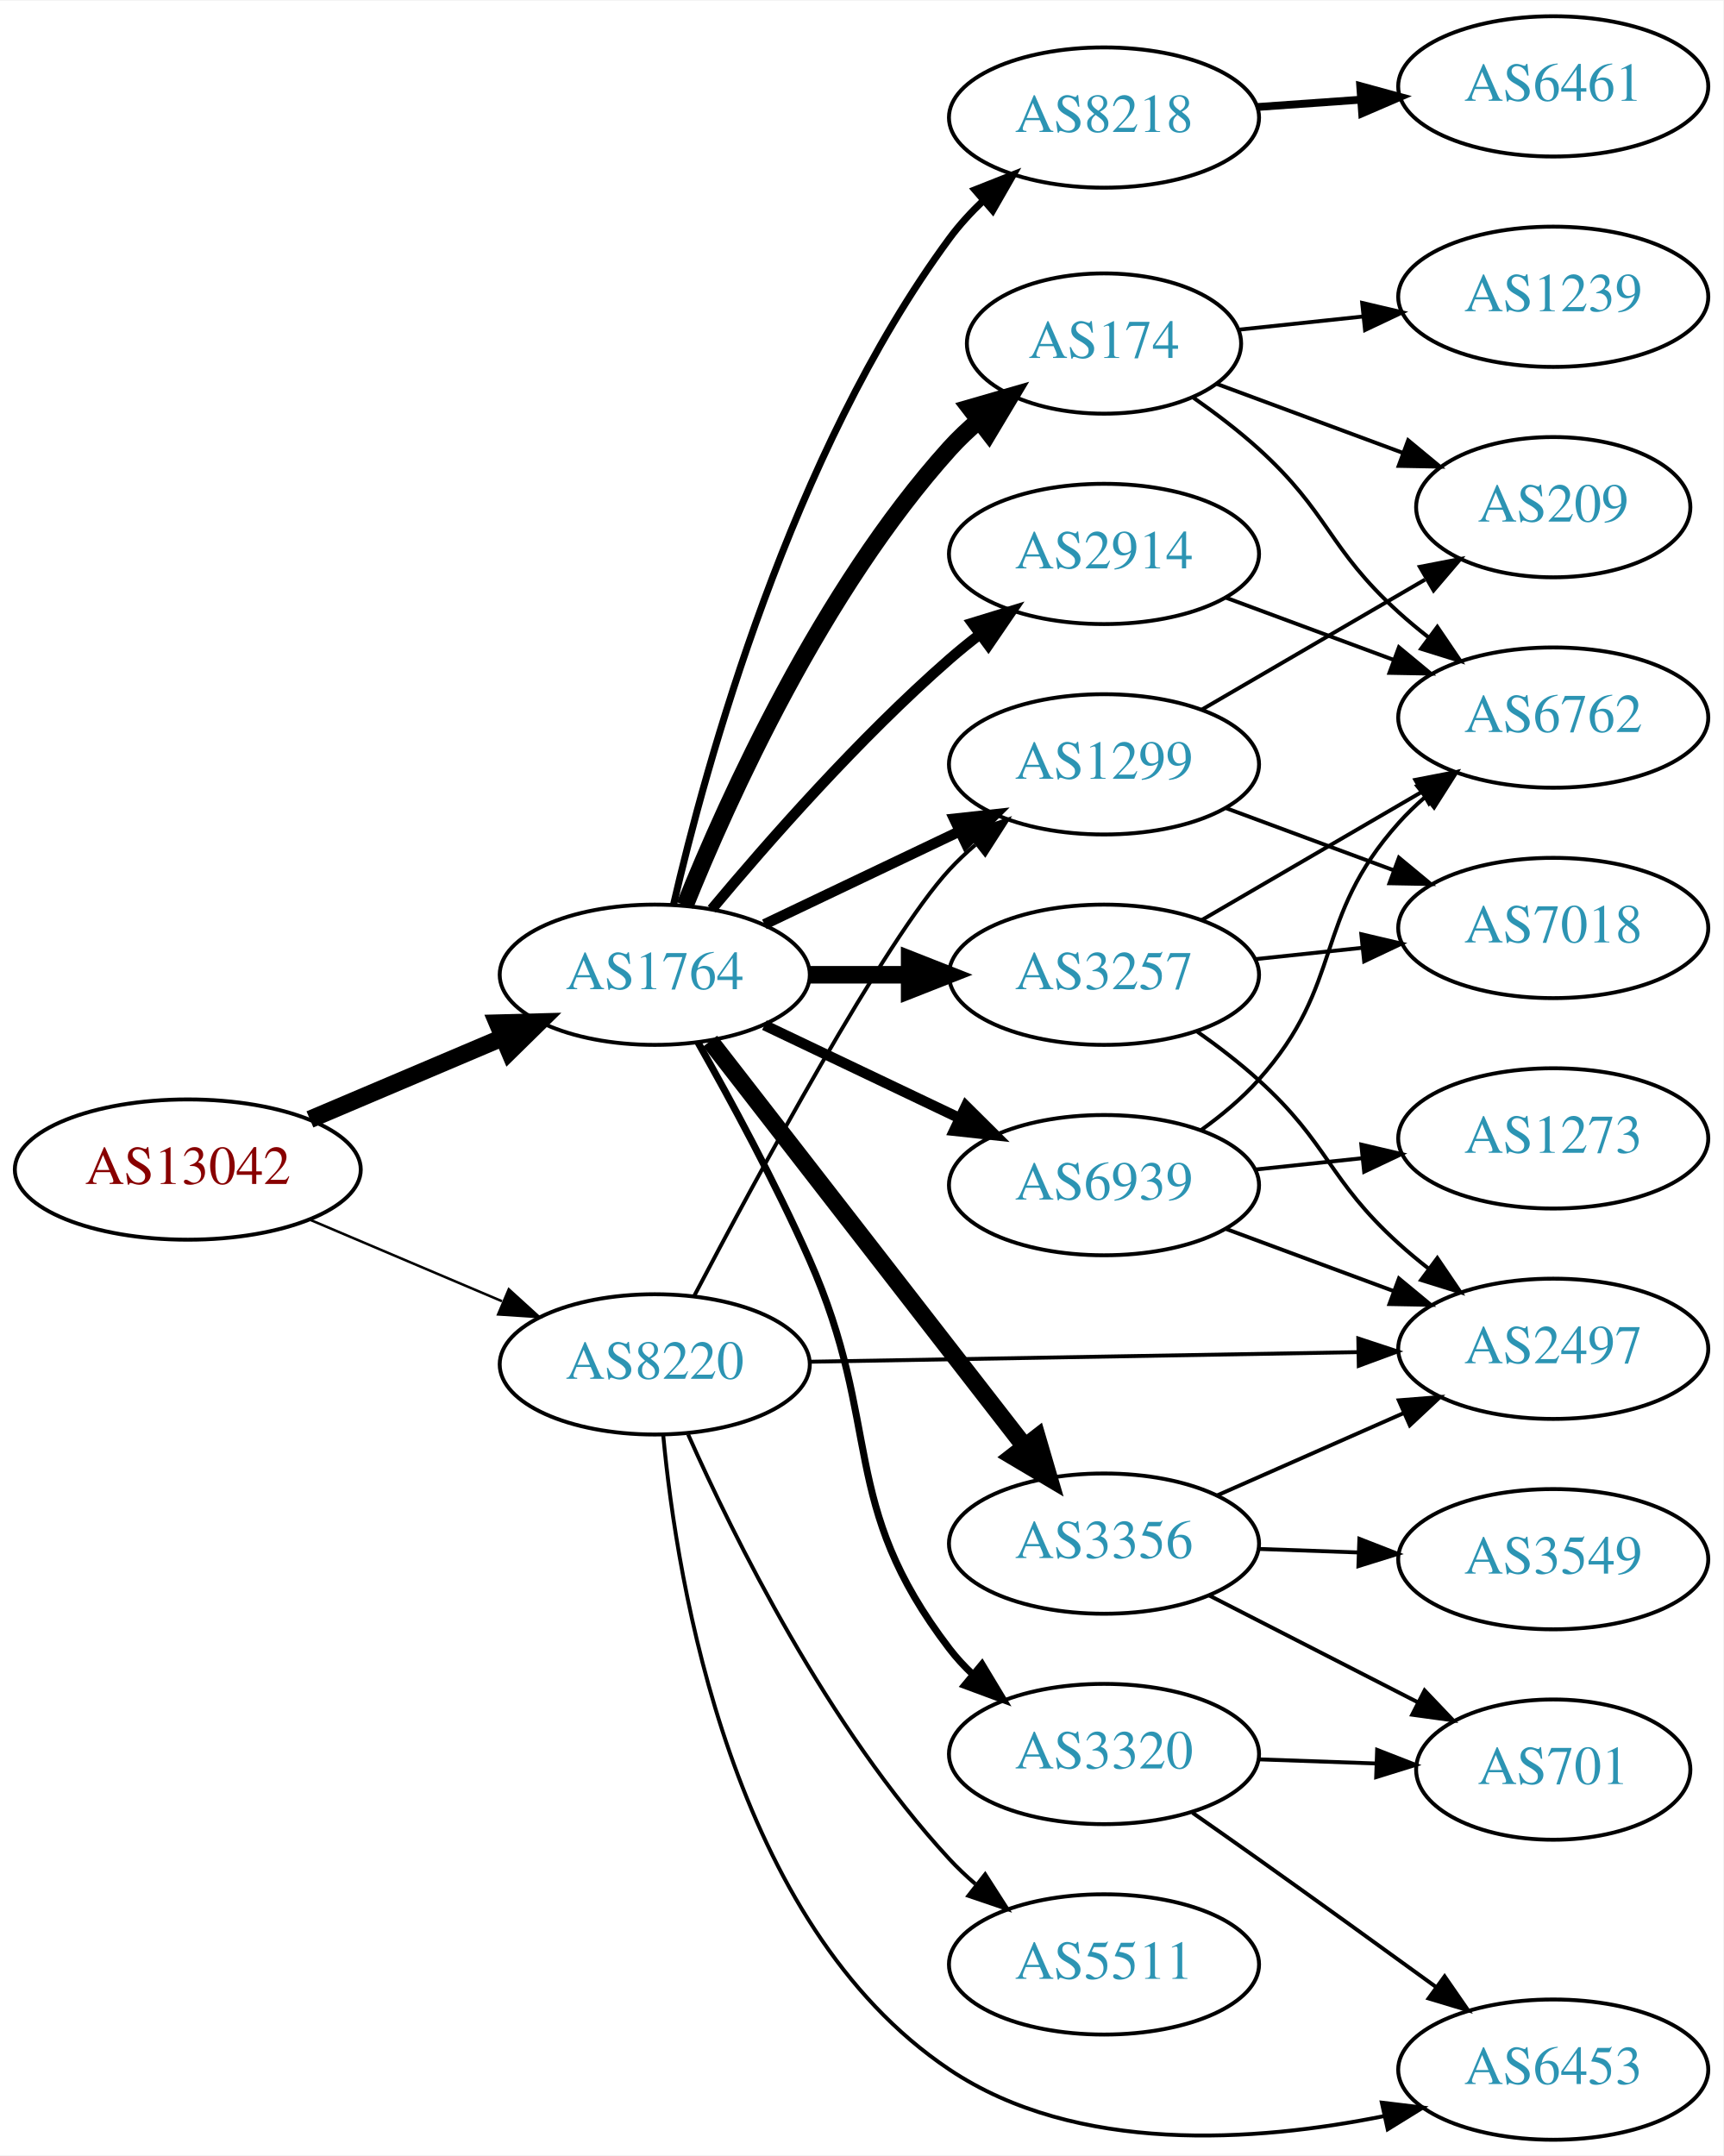
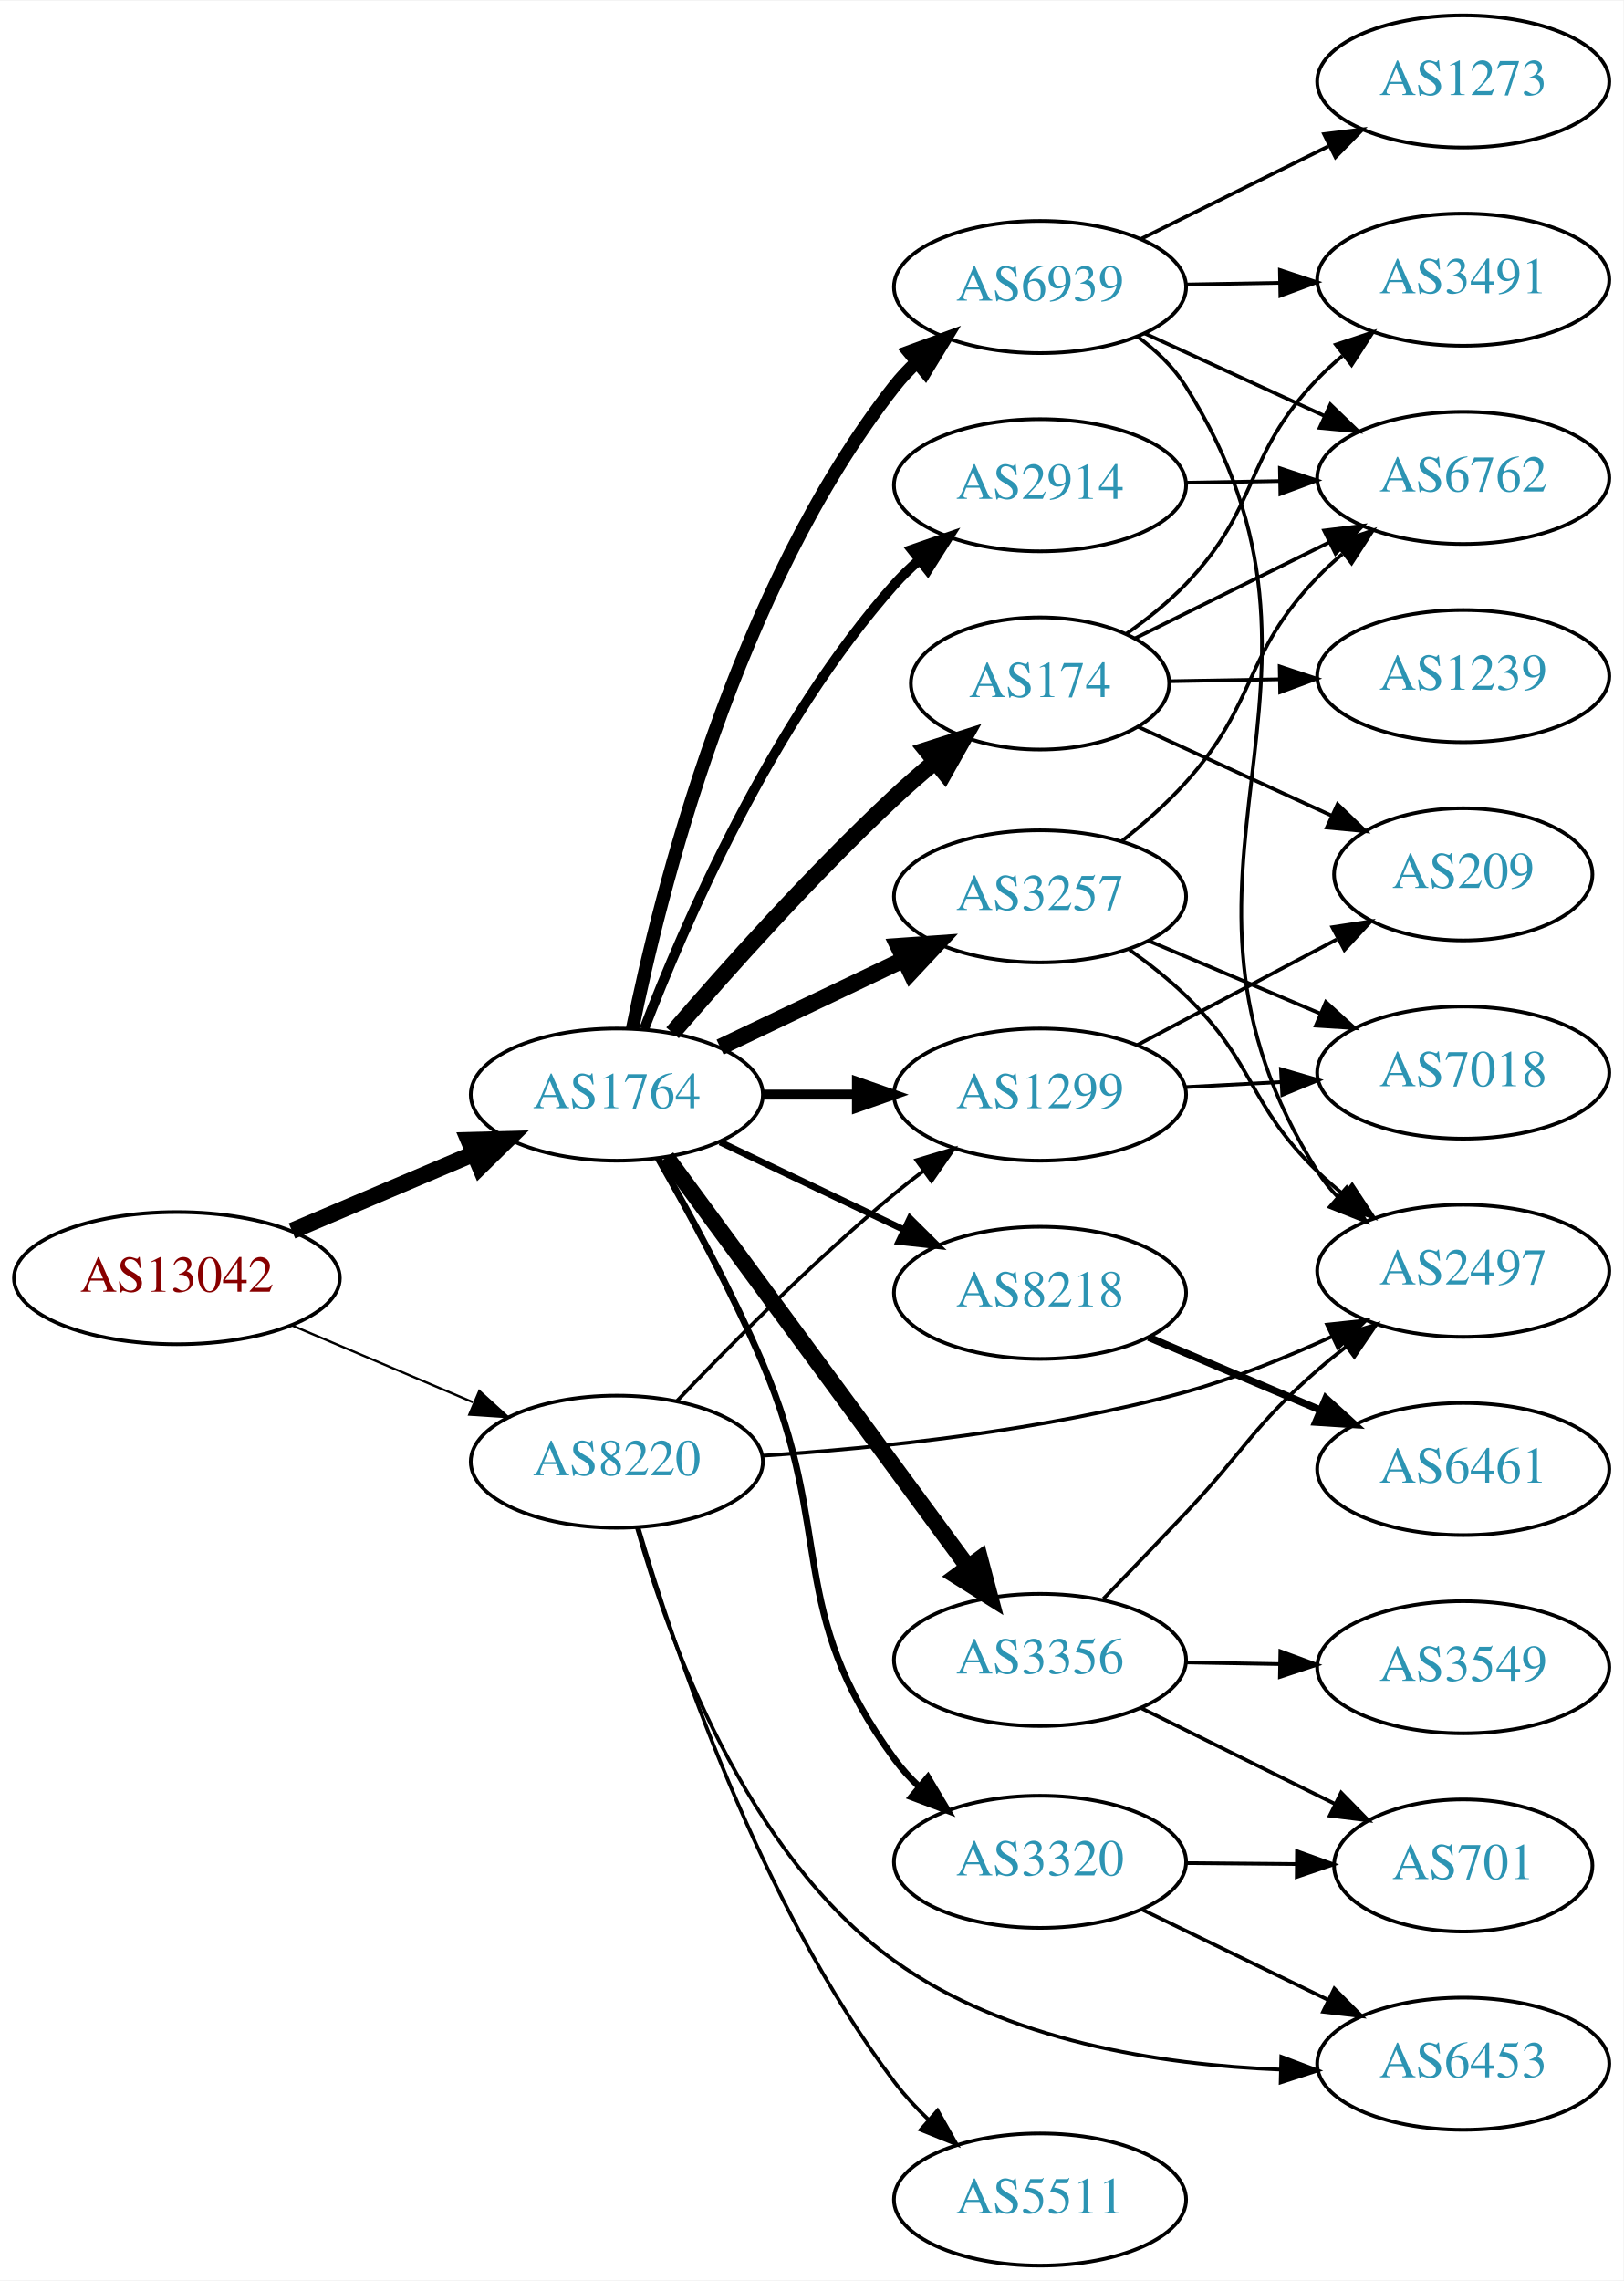
- <svg xmlns="http://www.w3.org/2000/svg" xmlns:xlink="http://www.w3.org/1999/xlink" width="442pt" height="553pt" viewBox="0.00 0.00 442.27 553.00">
-   <g id="graph0" class="graph" transform="scale(1 1) rotate(0) translate(4 549)">
-     <polygon fill="white" stroke="none" points="-4,4 -4,-549 438.271,-549 438.271,4 -4,4" />
+ <svg xmlns="http://www.w3.org/2000/svg" xmlns:xlink="http://www.w3.org/1999/xlink" width="442pt" height="621pt" viewBox="0.00 0.00 442.27 621.00">
+   <g id="graph0" class="graph" transform="scale(1 1) rotate(0) translate(4 617)">
+     <polygon fill="white" stroke="none" points="-4,4 -4,-617 438.271,-617 438.271,4 -4,4" />
    <g id="node1" class="node">
      <g id="a_node1">
        <a xlink:href="/asn/13042" xlink:title="AS13042 ~ Oesterreichische Nationalbank [AT]">
-           <ellipse fill="#ffffff" stroke="black" cx="44.196" cy="-249" rx="44.393" ry="18" />
-           <text text-anchor="middle" x="44.196" y="-245.3" font-family="Times,serif" font-size="14.00" fill="#880000">AS13042</text>
+           <ellipse fill="#ffffff" stroke="black" cx="44.196" cy="-269" rx="44.393" ry="18" />
+           <text text-anchor="middle" x="44.196" y="-265.3" font-family="Times,serif" font-size="14.00" fill="#880000">AS13042</text>
        </a>
      </g>
    </g>
    <g id="node2" class="node">
      <g id="a_node2">
        <a xlink:href="/asn/1764" xlink:title="AS1764 ~ NEXTLAYER-AS [AT]">
-           <ellipse fill="#ffffff" stroke="black" cx="164.039" cy="-299" rx="39.794" ry="18" />
-           <text text-anchor="middle" x="164.039" y="-295.3" font-family="Times,serif" font-size="14.00" fill="#2c94b3">AS1764</text>
+           <ellipse fill="#ffffff" stroke="black" cx="164.039" cy="-319" rx="39.794" ry="18" />
+           <text text-anchor="middle" x="164.039" y="-315.3" font-family="Times,serif" font-size="14.00" fill="#2c94b3">AS1764</text>
        </a>
      </g>
    </g>
    <g id="edge1" class="edge">
-       <path fill="none" stroke="black" stroke-width="4.5" d="M75.543,-261.876C90.566,-268.25 108.857,-276.011 124.824,-282.786" />
-       <polygon fill="black" stroke="black" stroke-width="4.5" points="123.672,-286.574 134.416,-286.856 126.748,-279.325 123.672,-286.574" />
+       <path fill="none" stroke="black" stroke-width="4.5" d="M75.543,-281.876C90.566,-288.25 108.857,-296.011 124.824,-302.786" />
+       <polygon fill="black" stroke="black" stroke-width="4.5" points="123.672,-306.574 134.416,-306.856 126.748,-299.325 123.672,-306.574" />
    </g>
    <g id="node3" class="node">
      <g id="a_node3">
        <a xlink:href="/asn/8220" xlink:title="AS8220 ~ COLT [GB]">
-           <ellipse fill="#ffffff" stroke="black" cx="164.039" cy="-199" rx="39.794" ry="18" />
-           <text text-anchor="middle" x="164.039" y="-195.3" font-family="Times,serif" font-size="14.00" fill="#2c94b3">AS8220</text>
+           <ellipse fill="#ffffff" stroke="black" cx="164.039" cy="-219" rx="39.794" ry="18" />
+           <text text-anchor="middle" x="164.039" y="-215.3" font-family="Times,serif" font-size="14.00" fill="#2c94b3">AS8220</text>
        </a>
      </g>
    </g>
    <g id="edge2" class="edge">
-       <path fill="none" stroke="black" stroke-width="0.643" d="M75.543,-236.124C90.566,-229.75 108.857,-221.989 124.824,-215.214" />
-       <polygon fill="black" stroke="black" stroke-width="0.643" points="126.577,-218.272 134.416,-211.144 123.843,-211.828 126.577,-218.272" />
+       <path fill="none" stroke="black" stroke-width="0.621" d="M75.543,-256.124C90.566,-249.75 108.857,-241.989 124.824,-235.214" />
+       <polygon fill="black" stroke="black" stroke-width="0.621" points="126.577,-238.272 134.416,-231.144 123.843,-231.828 126.577,-238.272" />
    </g>
    <g id="node4" class="node">
      <g id="a_node4">
-         <a xlink:href="/asn/3356" xlink:title="AS3356 ~ Level 3 Parent, LLC [US]">
-           <ellipse fill="#ffffff" stroke="black" cx="279.332" cy="-153" rx="39.794" ry="18" />
-           <text text-anchor="middle" x="279.332" y="-149.3" font-family="Times,serif" font-size="14.00" fill="#2c94b3">AS3356</text>
+         <a xlink:href="/asn/8218" xlink:title="AS8218 ~ legacy Neotelecoms [FR]">
+           <ellipse fill="#ffffff" stroke="black" cx="279.332" cy="-265" rx="39.794" ry="18" />
+           <text text-anchor="middle" x="279.332" y="-261.3" font-family="Times,serif" font-size="14.00" fill="#2c94b3">AS8218</text>
        </a>
      </g>
    </g>
    <g id="edge3" class="edge">
-       <path fill="none" stroke="black" stroke-width="4.5" d="M178.257,-281.966C198.126,-256.361 235.81,-207.798 258.838,-178.121" />
-       <polygon fill="black" stroke="black" stroke-width="4.5" points="262.178,-180.24 265.198,-169.925 255.957,-175.412 262.178,-180.24" />
+       <path fill="none" stroke="black" stroke-width="1.8" d="M192.175,-306.066C207.169,-298.919 225.99,-289.948 242.213,-282.215" />
+       <polygon fill="black" stroke="black" stroke-width="1.8" points="243.895,-285.291 251.417,-277.829 240.884,-278.972 243.895,-285.291" />
    </g>
    <g id="node5" class="node">
      <g id="a_node5">
        <a xlink:href="/asn/3257" xlink:title="AS3257 ~ GTT [DE]">
-           <ellipse fill="#ffffff" stroke="black" cx="279.332" cy="-299" rx="39.794" ry="18" />
-           <text text-anchor="middle" x="279.332" y="-295.3" font-family="Times,serif" font-size="14.00" fill="#2c94b3">AS3257</text>
+           <ellipse fill="#ffffff" stroke="black" cx="279.332" cy="-373" rx="39.794" ry="18" />
+           <text text-anchor="middle" x="279.332" y="-369.3" font-family="Times,serif" font-size="14.00" fill="#2c94b3">AS3257</text>
        </a>
      </g>
    </g>
    <g id="edge4" class="edge">
-       <path fill="none" stroke="black" stroke-width="4.5" d="M203.711,-299C211.914,-299 220.678,-299 229.21,-299" />
-       <polygon fill="black" stroke="black" stroke-width="4.5" points="229.449,-302.938 239.449,-299 229.449,-295.063 229.449,-302.938" />
+       <path fill="none" stroke="black" stroke-width="4.5" d="M192.175,-331.934C207.169,-339.081 225.99,-348.052 242.213,-355.785" />
+       <polygon fill="black" stroke="black" stroke-width="4.5" points="240.695,-359.423 251.417,-360.171 244.084,-352.314 240.695,-359.423" />
    </g>
    <g id="node6" class="node">
      <g id="a_node6">
-         <a xlink:href="/asn/174" xlink:title="AS174 ~ Cogent Communications [US]">
-           <ellipse fill="#ffffff" stroke="black" cx="279.332" cy="-461" rx="35.194" ry="18" />
-           <text text-anchor="middle" x="279.332" y="-457.3" font-family="Times,serif" font-size="14.00" fill="#2c94b3">AS174</text>
+         <a xlink:href="/asn/3356" xlink:title="AS3356 ~ Level 3 Parent, LLC [US]">
+           <ellipse fill="#ffffff" stroke="black" cx="279.332" cy="-165" rx="39.794" ry="18" />
+           <text text-anchor="middle" x="279.332" y="-161.3" font-family="Times,serif" font-size="14.00" fill="#2c94b3">AS3356</text>
        </a>
      </g>
    </g>
    <g id="edge5" class="edge">
-       <path fill="none" stroke="black" stroke-width="4.5" d="M171.786,-316.787C182.837,-344.243 206.891,-397.578 239.685,-434 242.001,-436.572 244.606,-439.03 247.341,-441.343" />
-       <polygon fill="black" stroke="black" stroke-width="4.5" points="244.94,-444.464 255.264,-447.448 249.746,-438.226 244.94,-444.464" />
+       <path fill="none" stroke="black" stroke-width="4.5" d="M177.596,-301.931C197.502,-274.873 236.416,-221.976 259.619,-190.436" />
+       <polygon fill="black" stroke="black" stroke-width="4.5" points="262.964,-192.534 265.718,-182.146 256.621,-187.867 262.964,-192.534" />
    </g>
    <g id="node7" class="node">
      <g id="a_node7">
-         <a xlink:href="/asn/2914" xlink:title="AS2914 ~ NTT America, Inc. [US]">
-           <ellipse fill="#ffffff" stroke="black" cx="279.332" cy="-407" rx="39.794" ry="18" />
-           <text text-anchor="middle" x="279.332" y="-403.3" font-family="Times,serif" font-size="14.00" fill="#2c94b3">AS2914</text>
+         <a xlink:href="/asn/174" xlink:title="AS174 ~ Cogent Communications [US]">
+           <ellipse fill="#ffffff" stroke="black" cx="279.332" cy="-431" rx="35.194" ry="18" />
+           <text text-anchor="middle" x="279.332" y="-427.3" font-family="Times,serif" font-size="14.00" fill="#2c94b3">AS174</text>
        </a>
      </g>
    </g>
    <g id="edge6" class="edge">
-       <path fill="none" stroke="black" stroke-width="2.7" d="M178.669,-315.817C192.951,-332.929 216.498,-359.745 239.685,-380 242.151,-382.154 244.789,-384.294 247.487,-386.372" />
-       <polygon fill="black" stroke="black" stroke-width="2.7" points="245.512,-389.264 255.641,-392.37 249.66,-383.625 245.512,-389.264" />
+       <path fill="none" stroke="black" stroke-width="4.5" d="M179.222,-335.82C193.753,-352.698 217.321,-379.119 239.685,-400 243.194,-403.276 247.01,-406.597 250.832,-409.788" />
+       <polygon fill="black" stroke="black" stroke-width="4.5" points="248.348,-412.843 258.59,-416.098 253.317,-406.734 248.348,-412.843" />
    </g>
    <g id="node8" class="node">
      <g id="a_node8">
-         <a xlink:href="/asn/8218" xlink:title="AS8218 ~ legacy Neotelecoms [FR]">
-           <ellipse fill="#ffffff" stroke="black" cx="279.332" cy="-519" rx="39.794" ry="18" />
-           <text text-anchor="middle" x="279.332" y="-515.3" font-family="Times,serif" font-size="14.00" fill="#2c94b3">AS8218</text>
+         <a xlink:href="/asn/2914" xlink:title="AS2914 ~ NTT America, Inc. [US]">
+           <ellipse fill="#ffffff" stroke="black" cx="279.332" cy="-485" rx="39.794" ry="18" />
+           <text text-anchor="middle" x="279.332" y="-481.3" font-family="Times,serif" font-size="14.00" fill="#2c94b3">AS2914</text>
        </a>
      </g>
    </g>
    <g id="edge7" class="edge">
-       <path fill="none" stroke="black" stroke-width="1.8" d="M168.841,-316.921C177.028,-352.368 198.958,-432.776 239.685,-488 242.212,-491.427 245.207,-494.687 248.394,-497.718" />
-       <polygon fill="black" stroke="black" stroke-width="1.8" points="246.197,-500.445 256.05,-504.341 250.777,-495.151 246.197,-500.445" />
+       <path fill="none" stroke="black" stroke-width="2.7" d="M171.483,-336.863C182.282,-365.008 206.191,-420.339 239.685,-458 241.674,-460.236 243.883,-462.384 246.209,-464.424" />
+       <polygon fill="black" stroke="black" stroke-width="2.7" points="244.4,-467.456 254.415,-470.911 248.741,-461.964 244.4,-467.456" />
    </g>
    <g id="node9" class="node">
      <g id="a_node9">
-         <a xlink:href="/asn/1299" xlink:title="AS1299 ~ Telia Carrier [EU]">
-           <ellipse fill="#ffffff" stroke="black" cx="279.332" cy="-353" rx="39.794" ry="18" />
-           <text text-anchor="middle" x="279.332" y="-349.3" font-family="Times,serif" font-size="14.00" fill="#2c94b3">AS1299</text>
+         <a xlink:href="/asn/6939" xlink:title="AS6939 ~ Hurricane Electric LLC [US]">
+           <ellipse fill="#ffffff" stroke="black" cx="279.332" cy="-539" rx="39.794" ry="18" />
+           <text text-anchor="middle" x="279.332" y="-535.3" font-family="Times,serif" font-size="14.00" fill="#2c94b3">AS6939</text>
        </a>
      </g>
    </g>
    <g id="edge8" class="edge">
-       <path fill="none" stroke="black" stroke-width="2.7" d="M192.175,-311.934C207.169,-319.081 225.99,-328.052 242.213,-335.785" />
-       <polygon fill="black" stroke="black" stroke-width="2.7" points="240.884,-339.028 251.417,-340.171 243.895,-332.709 240.884,-339.028" />
+       <path fill="none" stroke="black" stroke-width="3.6" d="M168.314,-336.982C175.667,-373.32 196.345,-456.732 239.685,-512 241.484,-514.294 243.531,-516.473 245.722,-518.524" />
+       <polygon fill="black" stroke="black" stroke-width="3.6" points="243.628,-521.334 253.574,-524.986 248.077,-515.929 243.628,-521.334" />
    </g>
    <g id="node10" class="node">
      <g id="a_node10">
-         <a xlink:href="/asn/6939" xlink:title="AS6939 ~ Hurricane Electric LLC [US]">
-           <ellipse fill="#ffffff" stroke="black" cx="279.332" cy="-245" rx="39.794" ry="18" />
-           <text text-anchor="middle" x="279.332" y="-241.3" font-family="Times,serif" font-size="14.00" fill="#2c94b3">AS6939</text>
+         <a xlink:href="/asn/1299" xlink:title="AS1299 ~ Telia Carrier [EU]">
+           <ellipse fill="#ffffff" stroke="black" cx="279.332" cy="-319" rx="39.794" ry="18" />
+           <text text-anchor="middle" x="279.332" y="-315.3" font-family="Times,serif" font-size="14.00" fill="#2c94b3">AS1299</text>
        </a>
      </g>
    </g>
    <g id="edge9" class="edge">
-       <path fill="none" stroke="black" stroke-width="2.7" d="M192.175,-286.066C207.169,-278.919 225.99,-269.948 242.213,-262.215" />
-       <polygon fill="black" stroke="black" stroke-width="2.7" points="243.895,-265.291 251.417,-257.829 240.884,-258.972 243.895,-265.291" />
+       <path fill="none" stroke="black" stroke-width="2.7" d="M203.711,-319C211.914,-319 220.678,-319 229.21,-319" />
+       <polygon fill="black" stroke="black" stroke-width="2.7" points="229.449,-322.5 239.449,-319 229.449,-315.5 229.449,-322.5" />
    </g>
    <g id="node11" class="node">
      <g id="a_node11">
        <a xlink:href="/asn/3320" xlink:title="AS3320 ~ DTAG [DE]">
-           <ellipse fill="#ffffff" stroke="black" cx="279.332" cy="-99" rx="39.794" ry="18" />
-           <text text-anchor="middle" x="279.332" y="-95.3" font-family="Times,serif" font-size="14.00" fill="#2c94b3">AS3320</text>
+           <ellipse fill="#ffffff" stroke="black" cx="279.332" cy="-110" rx="39.794" ry="18" />
+           <text text-anchor="middle" x="279.332" y="-106.3" font-family="Times,serif" font-size="14.00" fill="#2c94b3">AS3320</text>
        </a>
      </g>
    </g>
    <g id="edge10" class="edge">
-       <path fill="none" stroke="black" stroke-width="1.8" d="M175.122,-281.644C183.372,-267.066 195.046,-245.542 203.685,-226 222.783,-182.796 210.975,-163.511 239.685,-126 241.457,-123.685 243.485,-121.491 245.662,-119.429" />
-       <polygon fill="black" stroke="black" stroke-width="1.8" points="248.019,-122.022 253.488,-112.948 243.554,-116.63 248.019,-122.022" />
-     </g>
-     <g id="edge22" class="edge">
-       <path fill="none" stroke="black" d="M174.076,-216.414C190.062,-246.844 223.192,-308.159 239.685,-326 241.717,-328.197 243.956,-330.318 246.303,-332.339" />
-       <polygon fill="black" stroke="black" points="244.515,-335.384 254.548,-338.791 248.83,-329.872 244.515,-335.384" />
+       <path fill="none" stroke="black" stroke-width="1.8" d="M175.244,-301.697C183.567,-287.151 195.28,-265.644 203.685,-246 223.59,-199.483 209.763,-178.8 239.685,-138 241.645,-135.328 243.936,-132.807 246.407,-130.455" />
+       <polygon fill="black" stroke="black" stroke-width="1.8" points="248.785,-133.029 254.207,-123.927 244.292,-127.661 248.785,-133.029" />
+     </g>
+     <g id="edge25" class="edge">
+       <path fill="none" stroke="black" d="M180.344,-235.455C194.957,-250.796 217.913,-273.956 239.685,-292 242.206,-294.089 244.882,-296.184 247.604,-298.233" />
+       <polygon fill="black" stroke="black" points="245.65,-301.139 255.797,-304.187 249.765,-295.477 245.65,-301.139" />
+     </g>
+     <g id="node15" class="node">
+       <g id="a_node15">
+         <a xlink:href="/asn/2497" xlink:title="AS2497 ~ Internet Initiative Japan Inc. [JP]">
+           <ellipse fill="#ffffff" stroke="black" cx="394.625" cy="-271" rx="39.794" ry="18" />
+           <text text-anchor="middle" x="394.625" y="-267.3" font-family="Times,serif" font-size="14.00" fill="#2c94b3">AS2497</text>
+         </a>
+       </g>
+     </g>
+     <g id="edge23" class="edge">
+       <path fill="none" stroke="black" d="M203.604,-220.625C235.114,-222.696 280.563,-227.388 318.978,-238 332.474,-241.728 346.672,-247.495 359.021,-253.171" />
+       <polygon fill="black" stroke="black" points="357.525,-256.335 368.06,-257.458 360.525,-250.011 357.525,-256.335" />
+     </g>
+     <g id="node21" class="node">
+       <g id="a_node21">
+         <a xlink:href="/asn/6453" xlink:title="AS6453 ~ TATA COMMUNICATIONS (AMERICA) INC [US]">
+           <ellipse fill="#ffffff" stroke="black" cx="394.625" cy="-55" rx="39.794" ry="18" />
+           <text text-anchor="middle" x="394.625" y="-51.3" font-family="Times,serif" font-size="14.00" fill="#2c94b3">AS6453</text>
+         </a>
+       </g>
+     </g>
+     <g id="edge24" class="edge">
+       <path fill="none" stroke="black" d="M169.478,-201.103C177.827,-171.439 198.821,-112.444 239.685,-83 270.013,-61.148 312.215,-54.698 344.764,-53.406" />
+       <polygon fill="black" stroke="black" points="345.054,-56.9 354.965,-53.154 344.882,-49.902 345.054,-56.9" />
+     </g>
+     <g id="node22" class="node">
+       <g id="a_node22">
+         <a xlink:href="/asn/5511" xlink:title="AS5511 ~ Orange S.A. [FR]">
+           <ellipse fill="#ffffff" stroke="black" cx="279.332" cy="-18" rx="39.794" ry="18" />
+           <text text-anchor="middle" x="279.332" y="-14.3" font-family="Times,serif" font-size="14.00" fill="#2c94b3">AS5511</text>
+         </a>
+       </g>
+     </g>
+     <g id="edge26" class="edge">
+       <path fill="none" stroke="black" d="M169.959,-201.042C179.488,-168.52 202.825,-98.733 239.685,-50 242.419,-46.385 245.638,-42.918 249.033,-39.687" />
+       <polygon fill="black" stroke="black" points="251.414,-42.255 256.622,-33.028 246.797,-36.993 251.414,-42.255" />
+     </g>
+     <g id="node12" class="node">
+       <g id="a_node12">
+         <a xlink:href="/asn/6461" xlink:title="AS6461 ~ Zayo Bandwidth [US]">
+           <ellipse fill="#ffffff" stroke="black" cx="394.625" cy="-217" rx="39.794" ry="18" />
+           <text text-anchor="middle" x="394.625" y="-213.3" font-family="Times,serif" font-size="14.00" fill="#2c94b3">AS6461</text>
+         </a>
+       </g>
+     </g>
+     <g id="edge11" class="edge">
+       <path fill="none" stroke="black" stroke-width="2" d="M308.92,-252.888C323.143,-246.862 340.522,-239.498 355.829,-233.013" />
+       <polygon fill="black" stroke="black" stroke-width="2" points="357.203,-236.232 365.045,-229.109 354.472,-229.787 357.203,-236.232" />
+     </g>
+     <g id="edge17" class="edge">
+       <path fill="none" stroke="black" d="M303.744,-358.428C309.008,-354.677 314.388,-350.438 318.978,-346 338.149,-327.464 335.807,-316.536 354.978,-298 357.129,-295.92 359.455,-293.883 361.86,-291.92" />
+       <polygon fill="black" stroke="black" points="364.369,-294.41 370.212,-285.572 360.132,-288.837 364.369,-294.41" />
+     </g>
+     <g id="node16" class="node">
+       <g id="a_node16">
+         <a xlink:href="/asn/7018" xlink:title="AS7018 ~ AT&amp;T Services, Inc. [US]">
+           <ellipse fill="#ffffff" stroke="black" cx="394.625" cy="-325" rx="39.794" ry="18" />
+           <text text-anchor="middle" x="394.625" y="-321.3" font-family="Times,serif" font-size="14.00" fill="#2c94b3">AS7018</text>
+         </a>
+       </g>
+     </g>
+     <g id="edge15" class="edge">
+       <path fill="none" stroke="black" d="M308.92,-360.888C323.143,-354.862 340.522,-347.498 355.829,-341.013" />
+       <polygon fill="black" stroke="black" points="357.203,-344.232 365.045,-337.109 354.472,-337.787 357.203,-344.232" />
+     </g>
+     <g id="node17" class="node">
+       <g id="a_node17">
+         <a xlink:href="/asn/6762" xlink:title="AS6762 ~ TELECOM ITALIA SPARKLE S.p.A. [IT]">
+           <ellipse fill="#ffffff" stroke="black" cx="394.625" cy="-487" rx="39.794" ry="18" />
+           <text text-anchor="middle" x="394.625" y="-483.3" font-family="Times,serif" font-size="14.00" fill="#2c94b3">AS6762</text>
+         </a>
+       </g>
+     </g>
+     <g id="edge16" class="edge">
+       <path fill="none" stroke="black" d="M301.473,-387.943C307.484,-392.708 313.798,-398.247 318.978,-404 338.777,-425.988 334.462,-438.679 354.978,-460 357.053,-462.156 359.324,-464.248 361.692,-466.248" />
+       <polygon fill="black" stroke="black" points="359.926,-469.308 369.975,-472.664 364.213,-463.774 359.926,-469.308" />
+     </g>
+     <g id="node13" class="node">
+       <g id="a_node13">
+         <a xlink:href="/asn/701" xlink:title="AS701 ~ UUNET [US]">
+           <ellipse fill="#ffffff" stroke="black" cx="394.625" cy="-109" rx="35.194" ry="18" />
+           <text text-anchor="middle" x="394.625" y="-105.3" font-family="Times,serif" font-size="14.00" fill="#2c94b3">AS701</text>
+         </a>
+       </g>
+     </g>
+     <g id="edge12" class="edge">
+       <path fill="none" stroke="black" d="M306.894,-151.87C322.676,-144.069 342.848,-134.099 359.765,-125.736" />
+       <polygon fill="black" stroke="black" points="361.367,-128.849 368.781,-121.28 358.265,-122.574 361.367,-128.849" />
    </g>
    <g id="node14" class="node">
      <g id="a_node14">
-         <a xlink:href="/asn/2497" xlink:title="AS2497 ~ Internet Initiative Japan Inc. [JP]">
-           <ellipse fill="#ffffff" stroke="black" cx="394.625" cy="-203" rx="39.794" ry="18" />
-           <text text-anchor="middle" x="394.625" y="-199.3" font-family="Times,serif" font-size="14.00" fill="#2c94b3">AS2497</text>
-         </a>
-       </g>
-     </g>
-     <g id="edge23" class="edge">
-       <path fill="none" stroke="black" d="M203.815,-199.679C242.647,-200.358 302.531,-201.406 344.629,-202.143" />
-       <polygon fill="black" stroke="black" points="344.598,-205.643 354.658,-202.318 344.721,-198.644 344.598,-205.643" />
+         <a xlink:href="/asn/3549" xlink:title="AS3549 ~ Level 3 Parent, LLC [US]">
+           <ellipse fill="#ffffff" stroke="black" cx="394.625" cy="-163" rx="39.794" ry="18" />
+           <text text-anchor="middle" x="394.625" y="-159.3" font-family="Times,serif" font-size="14.00" fill="#2c94b3">AS3549</text>
+         </a>
+       </g>
+     </g>
+     <g id="edge13" class="edge">
+       <path fill="none" stroke="black" d="M319.004,-164.317C327.207,-164.172 335.971,-164.018 344.503,-163.867" />
+       <polygon fill="black" stroke="black" points="344.805,-167.362 354.742,-163.686 344.682,-160.364 344.805,-167.362" />
+     </g>
+     <g id="edge14" class="edge">
+       <path fill="none" stroke="black" d="M296.588,-181.656C303.524,-188.806 311.685,-197.278 318.978,-205 335.174,-222.15 337.206,-228.488 354.978,-244 357.445,-246.153 360.084,-248.292 362.782,-250.369" />
+       <polygon fill="black" stroke="black" points="360.807,-253.262 370.936,-256.367 364.955,-247.623 360.807,-253.262" />
+     </g>
+     <g id="edge21" class="edge">
+       <path fill="none" stroke="black" d="M305.194,-443.289C320.693,-450.95 340.884,-460.931 358.06,-469.42" />
+       <polygon fill="black" stroke="black" points="356.727,-472.666 367.242,-473.959 359.828,-466.391 356.727,-472.666" />
+     </g>
+     <g id="node18" class="node">
+       <g id="a_node18">
+         <a xlink:href="/asn/3491" xlink:title="AS3491 ~ PCCW Global, Inc. [US]">
+           <ellipse fill="#ffffff" stroke="black" cx="394.625" cy="-541" rx="39.794" ry="18" />
+           <text text-anchor="middle" x="394.625" y="-537.3" font-family="Times,serif" font-size="14.00" fill="#2c94b3">AS3491</text>
+         </a>
+       </g>
+     </g>
+     <g id="edge18" class="edge">
+       <path fill="none" stroke="black" d="M302.77,-444.478C308.411,-448.436 314.211,-453.046 318.978,-458 339.494,-479.321 334.462,-492.679 354.978,-514 357.053,-516.156 359.324,-518.248 361.692,-520.248" />
+       <polygon fill="black" stroke="black" points="359.926,-523.308 369.975,-526.664 364.213,-517.774 359.926,-523.308" />
+     </g>
+     <g id="node19" class="node">
+       <g id="a_node19">
+         <a xlink:href="/asn/1239" xlink:title="AS1239 ~ Sprint [US]">
+           <ellipse fill="#ffffff" stroke="black" cx="394.625" cy="-433" rx="39.794" ry="18" />
+           <text text-anchor="middle" x="394.625" y="-429.3" font-family="Times,serif" font-size="14.00" fill="#2c94b3">AS1239</text>
+         </a>
+       </g>
+     </g>
+     <g id="edge19" class="edge">
+       <path fill="none" stroke="black" d="M314.631,-431.605C324.008,-431.771 334.358,-431.954 344.393,-432.131" />
+       <polygon fill="black" stroke="black" points="344.621,-435.635 354.681,-432.313 344.745,-428.636 344.621,-435.635" />
    </g>
    <g id="node20" class="node">
      <g id="a_node20">
-         <a xlink:href="/asn/6453" xlink:title="AS6453 ~ TATA COMMUNICATIONS (AMERICA) INC [US]">
-           <ellipse fill="#ffffff" stroke="black" cx="394.625" cy="-18" rx="39.794" ry="18" />
-           <text text-anchor="middle" x="394.625" y="-14.3" font-family="Times,serif" font-size="14.00" fill="#2c94b3">AS6453</text>
-         </a>
-       </g>
-     </g>
-     <g id="edge24" class="edge">
-       <path fill="none" stroke="black" d="M166.211,-180.814C169.759,-142.794 183.895,-55.34 239.685,-18 272.292,3.824 318.129,0.616 351.296,-6.09" />
-       <polygon fill="black" stroke="black" points="350.636,-9.528 361.155,-8.26 352.141,-2.692 350.636,-9.528" />
-     </g>
-     <g id="node21" class="node">
-       <g id="a_node21">
-         <a xlink:href="/asn/5511" xlink:title="AS5511 ~ Orange S.A. [FR]">
-           <ellipse fill="#ffffff" stroke="black" cx="279.332" cy="-45" rx="39.794" ry="18" />
-           <text text-anchor="middle" x="279.332" y="-41.3" font-family="Times,serif" font-size="14.00" fill="#2c94b3">AS5511</text>
-         </a>
-       </g>
-     </g>
-     <g id="edge25" class="edge">
-       <path fill="none" stroke="black" d="M172.606,-181.004C184.226,-154.857 208.435,-105.803 239.685,-72 241.717,-69.803 243.956,-67.682 246.303,-65.662" />
-       <polygon fill="black" stroke="black" points="248.83,-68.128 254.548,-59.209 244.515,-62.616 248.83,-68.128" />
-     </g>
-     <g id="edge16" class="edge">
-       <path fill="none" stroke="black" d="M308.337,-165.36C322.771,-171.73 340.572,-179.586 356.171,-186.47" />
-       <polygon fill="black" stroke="black" points="354.987,-189.774 365.549,-190.609 357.814,-183.37 354.987,-189.774" />
-     </g>
-     <g id="node15" class="node">
-       <g id="a_node15">
-         <a xlink:href="/asn/3549" xlink:title="AS3549 ~ Level 3 Parent, LLC [US]">
-           <ellipse fill="#ffffff" stroke="black" cx="394.625" cy="-149" rx="39.794" ry="18" />
-           <text text-anchor="middle" x="394.625" y="-145.3" font-family="Times,serif" font-size="14.00" fill="#2c94b3">AS3549</text>
-         </a>
-       </g>
-     </g>
-     <g id="edge14" class="edge">
-       <path fill="none" stroke="black" d="M319.004,-151.635C327.207,-151.345 335.971,-151.036 344.503,-150.734" />
-       <polygon fill="black" stroke="black" points="344.872,-154.224 354.742,-150.373 344.625,-147.228 344.872,-154.224" />
-     </g>
-     <g id="node16" class="node">
-       <g id="a_node16">
-         <a xlink:href="/asn/701" xlink:title="AS701 ~ UUNET [US]">
-           <ellipse fill="#ffffff" stroke="black" cx="394.625" cy="-95" rx="35.194" ry="18" />
-           <text text-anchor="middle" x="394.625" y="-91.3" font-family="Times,serif" font-size="14.00" fill="#2c94b3">AS701</text>
-         </a>
-       </g>
-     </g>
-     <g id="edge15" class="edge">
-       <path fill="none" stroke="black" d="M306.323,-139.694C322.198,-131.567 342.669,-121.086 359.798,-112.318" />
-       <polygon fill="black" stroke="black" points="361.613,-115.32 368.919,-107.648 358.423,-109.089 361.613,-115.32" />
-     </g>
-     <g id="node12" class="node">
-       <g id="a_node12">
-         <a xlink:href="/asn/7018" xlink:title="AS7018 ~ AT&amp;T Services, Inc. [US]">
-           <ellipse fill="#ffffff" stroke="black" cx="394.625" cy="-311" rx="39.794" ry="18" />
-           <text text-anchor="middle" x="394.625" y="-307.3" font-family="Times,serif" font-size="14.00" fill="#2c94b3">AS7018</text>
-         </a>
-       </g>
-     </g>
-     <g id="edge11" class="edge">
-       <path fill="none" stroke="black" d="M318.057,-302.996C326.849,-303.927 336.328,-304.931 345.503,-305.903" />
-       <polygon fill="black" stroke="black" points="345.365,-309.408 355.678,-306.981 346.102,-302.447 345.365,-309.408" />
-     </g>
-     <g id="node13" class="node">
-       <g id="a_node13">
-         <a xlink:href="/asn/6762" xlink:title="AS6762 ~ TELECOM ITALIA SPARKLE S.p.A. [IT]">
-           <ellipse fill="#ffffff" stroke="black" cx="394.625" cy="-365" rx="39.794" ry="18" />
-           <text text-anchor="middle" x="394.625" y="-361.3" font-family="Times,serif" font-size="14.00" fill="#2c94b3">AS6762</text>
-         </a>
-       </g>
-     </g>
-     <g id="edge12" class="edge">
-       <path fill="none" stroke="black" d="M304.358,-312.997C320.73,-322.535 342.618,-335.285 360.622,-345.774" />
-       <polygon fill="black" stroke="black" points="359.23,-349.014 369.633,-351.023 362.754,-342.965 359.23,-349.014" />
-     </g>
-     <g id="edge13" class="edge">
-       <path fill="none" stroke="black" d="M303.133,-284.495C308.531,-280.681 314.125,-276.396 318.978,-272 337.2,-255.495 336.756,-246.505 354.978,-230 357.405,-227.802 360.016,-225.632 362.696,-223.534" />
-       <polygon fill="black" stroke="black" points="364.877,-226.274 370.823,-217.505 360.706,-220.653 364.877,-226.274" />
-     </g>
-     <g id="edge18" class="edge">
-       <path fill="none" stroke="black" d="M302.325,-447.064C307.97,-443.109 313.882,-438.615 318.978,-434 337.2,-417.495 336.756,-408.505 354.978,-392 357.405,-389.802 360.016,-387.632 362.696,-385.534" />
-       <polygon fill="black" stroke="black" points="364.877,-388.274 370.823,-379.505 360.706,-382.653 364.877,-388.274" />
-     </g>
-     <g id="node17" class="node">
-       <g id="a_node17">
-         <a xlink:href="/asn/1239" xlink:title="AS1239 ~ Sprint [US]">
-           <ellipse fill="#ffffff" stroke="black" cx="394.625" cy="-473" rx="39.794" ry="18" />
-           <text text-anchor="middle" x="394.625" y="-469.3" font-family="Times,serif" font-size="14.00" fill="#2c94b3">AS1239</text>
-         </a>
-       </g>
-     </g>
-     <g id="edge17" class="edge">
-       <path fill="none" stroke="black" d="M314.016,-464.568C324.001,-465.625 335.131,-466.804 345.83,-467.938" />
-       <polygon fill="black" stroke="black" points="345.59,-471.432 355.903,-469.005 346.328,-464.471 345.59,-471.432" />
-     </g>
-     <g id="node18" class="node">
-       <g id="a_node18">
        <a xlink:href="/asn/209" xlink:title="AS209 ~ CenturyLink Communications, LLC [US]">
-           <ellipse fill="#ffffff" stroke="black" cx="394.625" cy="-419" rx="35.194" ry="18" />
-           <text text-anchor="middle" x="394.625" y="-415.3" font-family="Times,serif" font-size="14.00" fill="#2c94b3">AS209</text>
-         </a>
-       </g>
-     </g>
-     <g id="edge19" class="edge">
-       <path fill="none" stroke="black" d="M308.337,-450.618C322.771,-445.267 340.572,-438.668 356.171,-432.885" />
-       <polygon fill="black" stroke="black" points="357.389,-436.166 365.549,-429.408 354.956,-429.602 357.389,-436.166" />
-     </g>
-     <g id="edge21" class="edge">
-       <path fill="none" stroke="black" d="M310.692,-395.745C323.899,-390.849 339.556,-385.044 353.689,-379.805" />
-       <polygon fill="black" stroke="black" points="355.021,-383.044 363.18,-376.286 352.587,-376.481 355.021,-383.044" />
-     </g>
-     <g id="node19" class="node">
-       <g id="a_node19">
-         <a xlink:href="/asn/6461" xlink:title="AS6461 ~ Zayo Bandwidth [US]">
-           <ellipse fill="#ffffff" stroke="black" cx="394.625" cy="-527" rx="39.794" ry="18" />
-           <text text-anchor="middle" x="394.625" y="-523.3" font-family="Times,serif" font-size="14.00" fill="#2c94b3">AS6461</text>
+           <ellipse fill="#ffffff" stroke="black" cx="394.625" cy="-379" rx="35.194" ry="18" />
+           <text text-anchor="middle" x="394.625" y="-375.3" font-family="Times,serif" font-size="14.00" fill="#2c94b3">AS209</text>
        </a>
      </g>
    </g>
    <g id="edge20" class="edge">
-       <path fill="none" stroke="black" stroke-width="2" d="M318.687,-521.708C327.177,-522.308 336.281,-522.951 345.115,-523.575" />
-       <polygon fill="black" stroke="black" stroke-width="2" points="345.087,-527.081 355.308,-524.294 345.58,-520.099 345.087,-527.081" />
-     </g>
-     <g id="edge26" class="edge">
-       <path fill="none" stroke="black" d="M310.692,-341.745C323.899,-336.849 339.556,-331.044 353.689,-325.805" />
-       <polygon fill="black" stroke="black" points="355.021,-329.044 363.18,-322.286 352.587,-322.481 355.021,-329.044" />
+       <path fill="none" stroke="black" d="M306.04,-419.2C321.684,-412.02 341.869,-402.755 358.918,-394.93" />
+       <polygon fill="black" stroke="black" points="360.39,-398.105 368.018,-390.753 357.47,-391.743 360.39,-398.105" />
+     </g>
+     <g id="edge22" class="edge">
+       <path fill="none" stroke="black" d="M319.004,-485.683C327.207,-485.828 335.971,-485.982 344.503,-486.133" />
+       <polygon fill="black" stroke="black" points="344.682,-489.636 354.742,-486.314 344.805,-482.638 344.682,-489.636" />
+     </g>
+     <g id="edge30" class="edge">
+       <path fill="none" stroke="black" d="M305.852,-525.524C310.897,-521.773 315.654,-517.258 318.978,-512 370.522,-430.481 303.434,-379.519 354.978,-298 356.536,-295.536 358.409,-293.234 360.479,-291.098" />
+       <polygon fill="black" stroke="black" points="362.849,-293.676 368.104,-284.476 358.259,-288.39 362.849,-293.676" />
+     </g>
+     <g id="edge28" class="edge">
+       <path fill="none" stroke="black" d="M307.757,-526.412C322.537,-519.628 340.973,-511.166 356.969,-503.824" />
+       <polygon fill="black" stroke="black" points="358.431,-507.005 366.059,-499.652 355.511,-500.643 358.431,-507.005" />
+     </g>
+     <g id="edge29" class="edge">
+       <path fill="none" stroke="black" d="M319.004,-539.683C327.207,-539.828 335.971,-539.982 344.503,-540.133" />
+       <polygon fill="black" stroke="black" points="344.682,-543.636 354.742,-540.314 344.805,-536.638 344.682,-543.636" />
+     </g>
+     <g id="node23" class="node">
+       <g id="a_node23">
+         <a xlink:href="/asn/1273" xlink:title="AS1273 ~ Vodafone Group PLC [EU]">
+           <ellipse fill="#ffffff" stroke="black" cx="394.625" cy="-595" rx="39.794" ry="18" />
+           <text text-anchor="middle" x="394.625" y="-591.3" font-family="Times,serif" font-size="14.00" fill="#2c94b3">AS1273</text>
+         </a>
+       </g>
    </g>
    <g id="edge27" class="edge">
-       <path fill="none" stroke="black" d="M304.358,-366.997C321.062,-376.728 343.507,-389.804 361.712,-400.409" />
-       <polygon fill="black" stroke="black" points="360.389,-403.689 370.792,-405.699 363.913,-397.64 360.389,-403.689" />
-     </g>
-     <g id="edge29" class="edge">
-       <path fill="none" stroke="black" d="M304.225,-259.109C309.469,-262.879 314.72,-267.243 318.978,-272 341.264,-296.895 332.692,-313.105 354.978,-338 356.974,-340.23 359.188,-342.373 361.518,-344.41" />
-       <polygon fill="black" stroke="black" points="359.713,-347.444 369.731,-350.891 364.049,-341.949 359.713,-347.444" />
-     </g>
-     <g id="edge30" class="edge">
-       <path fill="none" stroke="black" d="M310.692,-233.745C323.899,-228.849 339.556,-223.044 353.689,-217.805" />
-       <polygon fill="black" stroke="black" points="355.021,-221.044 363.18,-214.286 352.587,-214.481 355.021,-221.044" />
-     </g>
-     <g id="node22" class="node">
-       <g id="a_node22">
-         <a xlink:href="/asn/1273" xlink:title="AS1273 ~ Vodafone Group PLC [EU]">
-           <ellipse fill="#ffffff" stroke="black" cx="394.625" cy="-257" rx="39.794" ry="18" />
-           <text text-anchor="middle" x="394.625" y="-253.3" font-family="Times,serif" font-size="14.00" fill="#2c94b3">AS1273</text>
-         </a>
-       </g>
-     </g>
-     <g id="edge28" class="edge">
-       <path fill="none" stroke="black" d="M318.057,-248.996C326.849,-249.927 336.328,-250.931 345.503,-251.903" />
-       <polygon fill="black" stroke="black" points="345.365,-255.408 355.678,-252.981 346.102,-248.447 345.365,-255.408" />
+       <path fill="none" stroke="black" d="M306.894,-552.13C322.093,-559.642 341.362,-569.167 357.876,-577.33" />
+       <polygon fill="black" stroke="black" points="356.713,-580.659 367.229,-581.953 359.815,-574.384 356.713,-580.659" />
+     </g>
+     <g id="edge31" class="edge">
+       <path fill="none" stroke="black" d="M319.004,-321.048C327.389,-321.492 336.361,-321.967 345.071,-322.429" />
+       <polygon fill="black" stroke="black" points="344.956,-325.927 355.127,-322.961 345.326,-318.937 344.956,-325.927" />
    </g>
    <g id="edge32" class="edge">
-       <path fill="none" stroke="black" d="M319.004,-97.635C328.709,-97.292 339.2,-96.922 349.163,-96.57" />
-       <polygon fill="black" stroke="black" points="349.429,-100.063 359.299,-96.212 349.182,-93.067 349.429,-100.063" />
-     </g>
-     <g id="edge31" class="edge">
-       <path fill="none" stroke="black" d="M302.042,-83.926C307.577,-80.057 313.508,-75.889 318.978,-72 334.092,-61.255 350.826,-49.167 364.613,-39.156" />
-       <polygon fill="black" stroke="black" points="366.746,-41.933 372.776,-33.222 362.63,-36.271 366.746,-41.933" />
+       <path fill="none" stroke="black" d="M305.757,-332.465C321.83,-340.978 342.781,-352.073 360.193,-361.294" />
+       <polygon fill="black" stroke="black" points="358.973,-364.609 369.448,-366.196 362.249,-358.423 358.973,-364.609" />
+     </g>
+     <g id="edge33" class="edge">
+       <path fill="none" stroke="black" d="M319.004,-109.659C328.709,-109.573 339.2,-109.48 349.163,-109.392" />
+       <polygon fill="black" stroke="black" points="349.33,-112.891 359.299,-109.303 349.269,-105.891 349.33,-112.891" />
+     </g>
+     <g id="edge34" class="edge">
+       <path fill="none" stroke="black" d="M307.18,-96.966C322.277,-89.637 341.322,-80.391 357.69,-72.445" />
+       <polygon fill="black" stroke="black" points="359.501,-75.457 366.968,-67.941 356.444,-69.159 359.501,-75.457" />
    </g>
  </g>
</svg>
